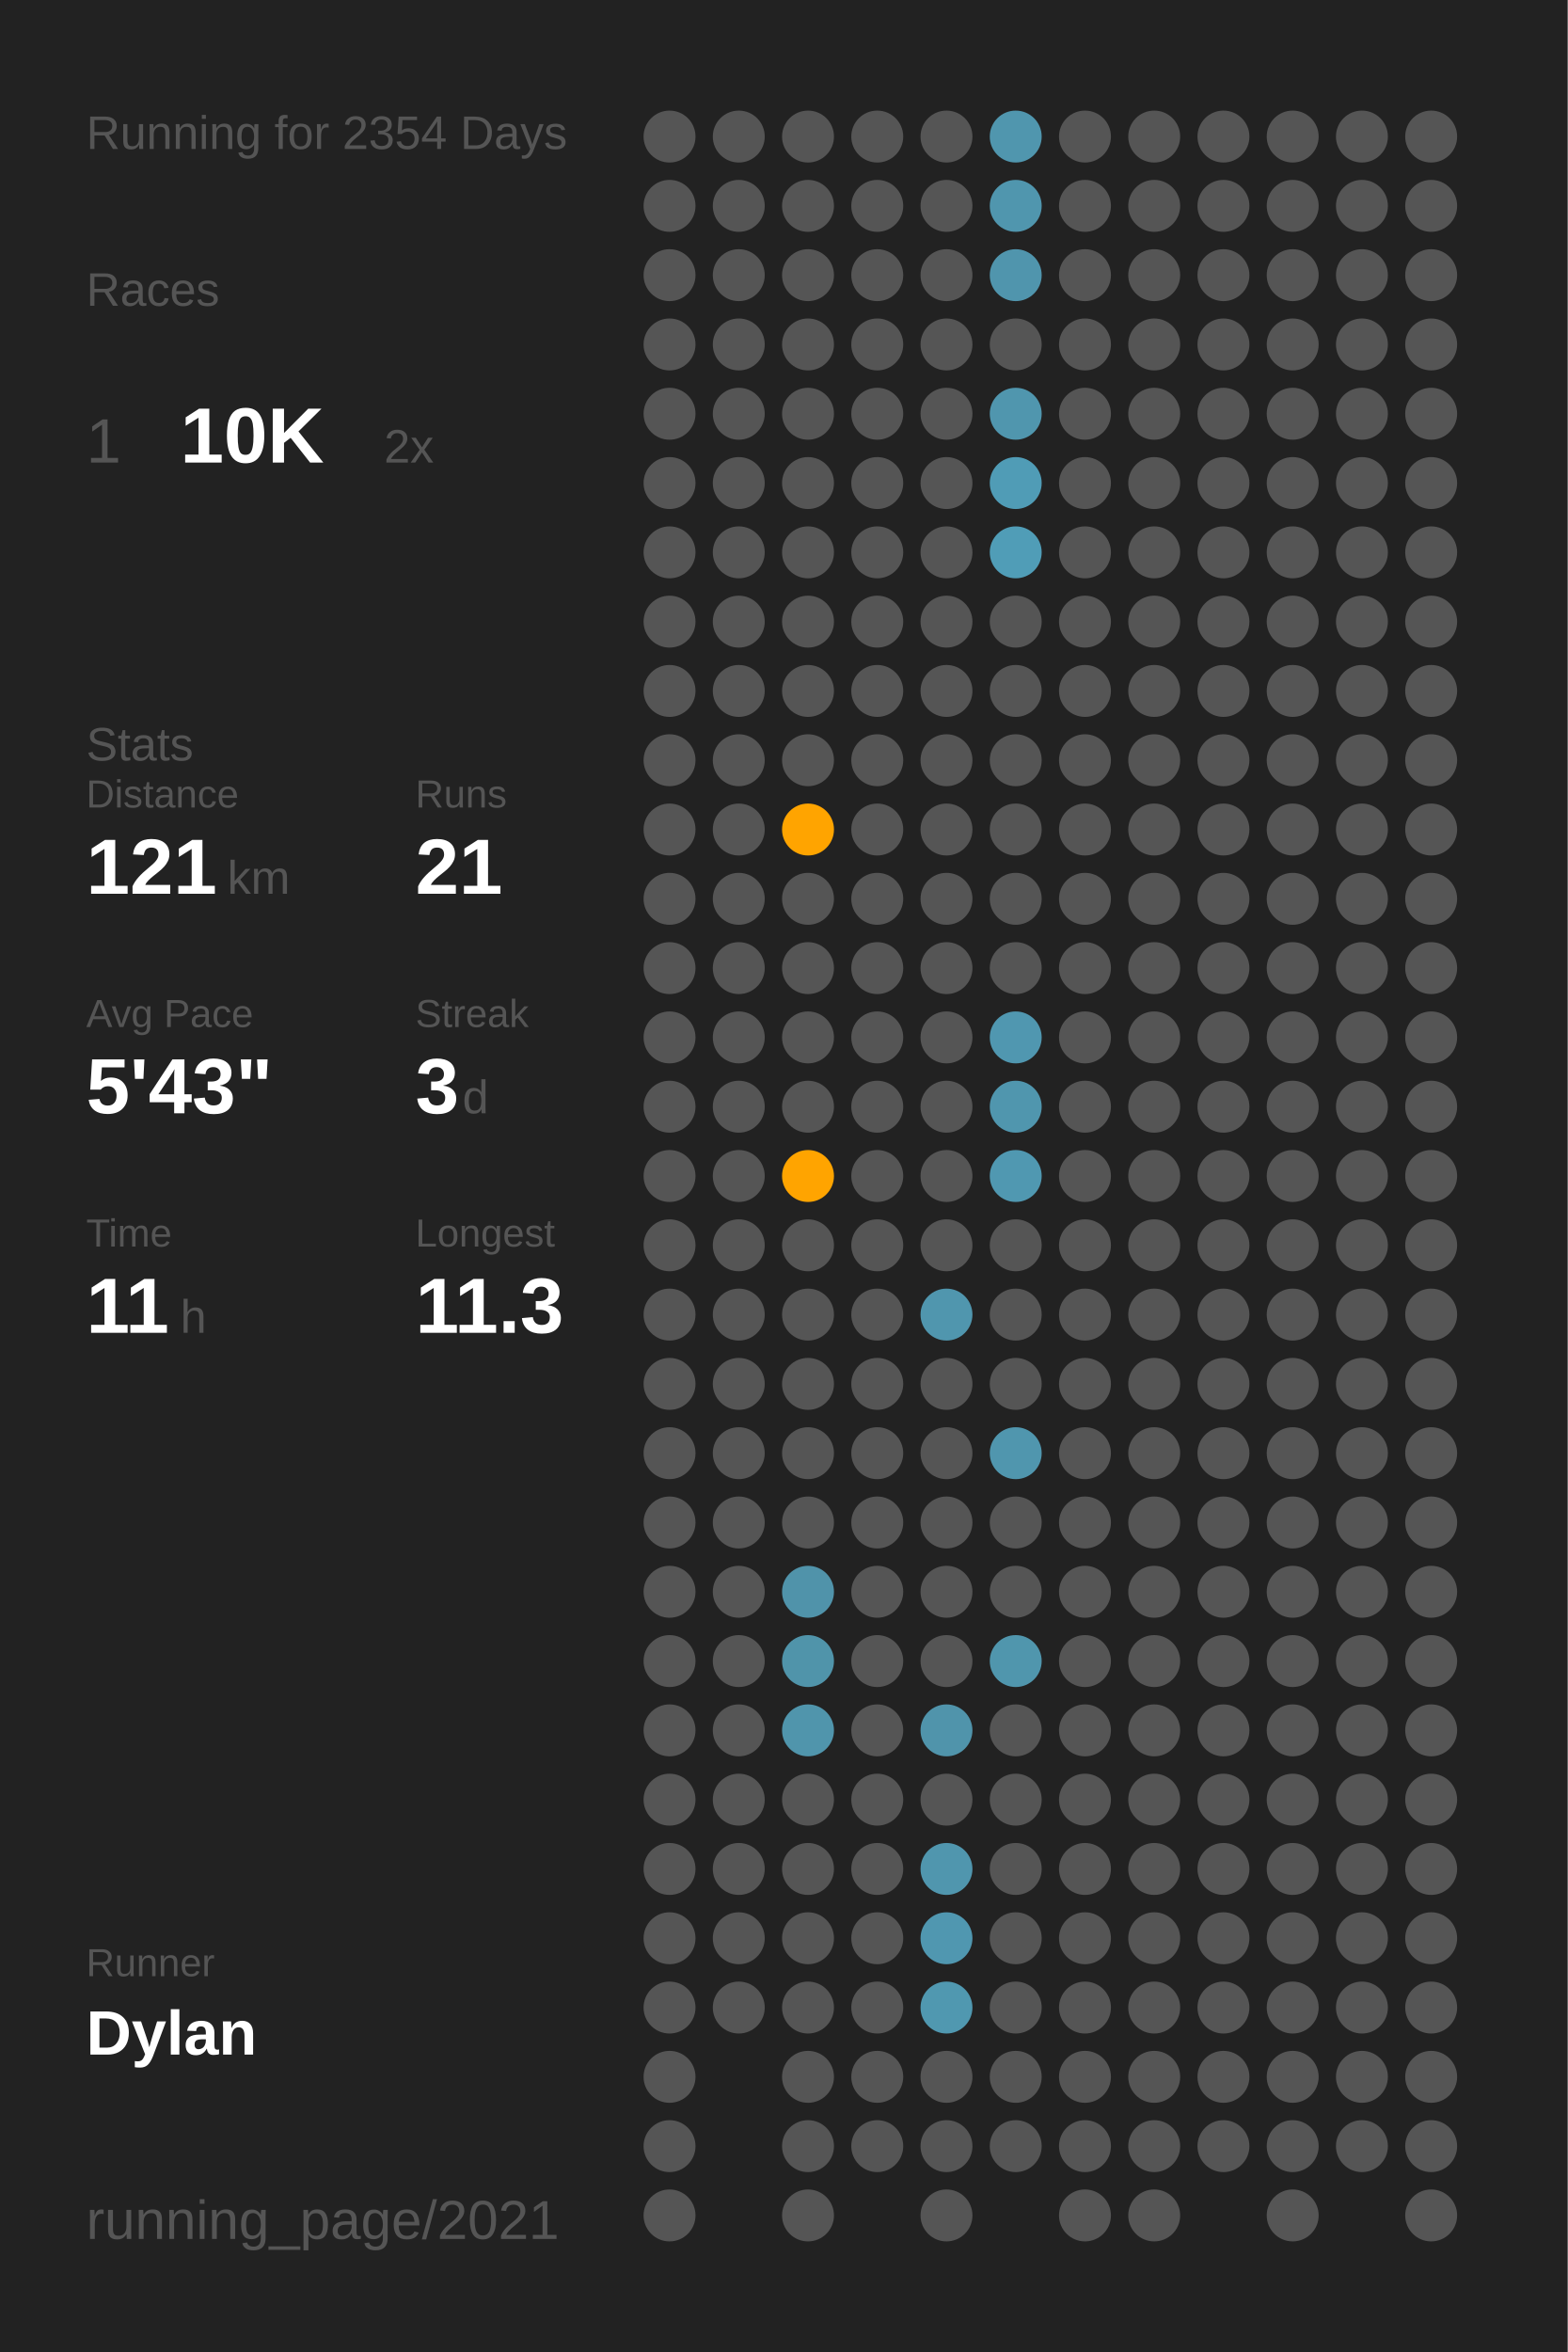
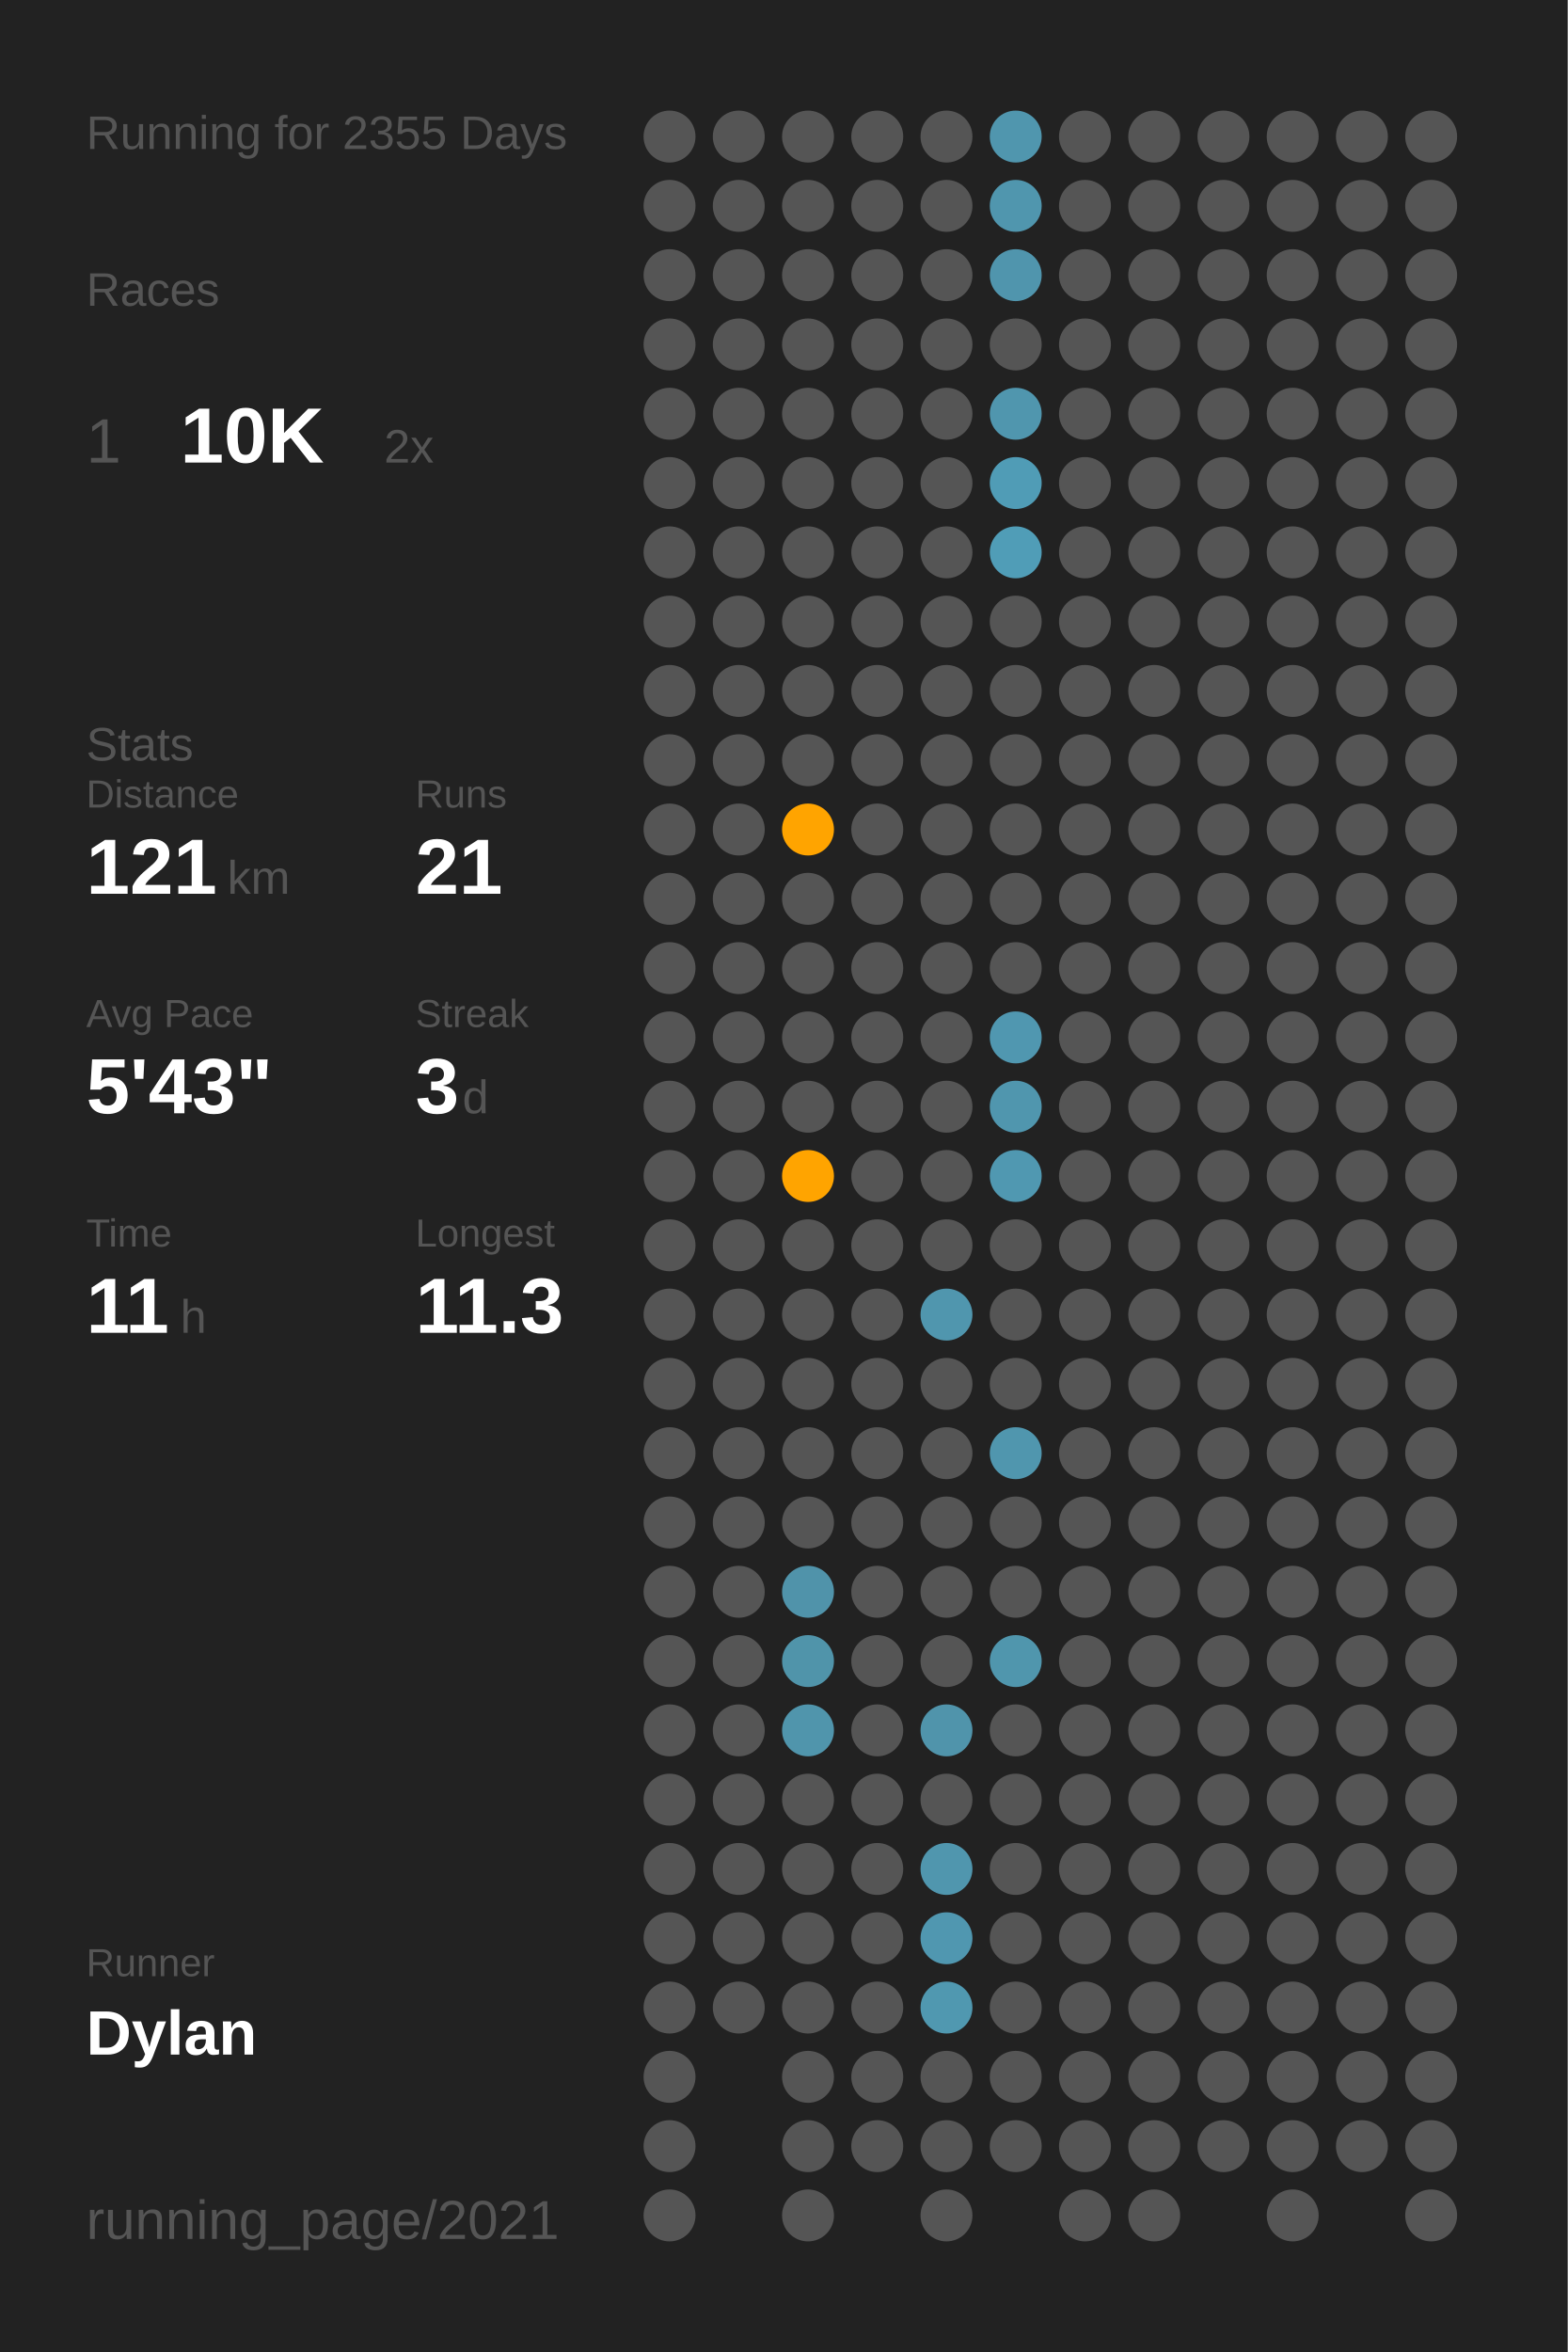
<svg xmlns="http://www.w3.org/2000/svg" baseProfile="full" height="300mm" version="1.1" viewBox="0,0,200,300" width="200mm">
  <defs />
  <rect fill="#222222" height="300" width="200" x="0" y="0" />
-   <text fill="#555555" style="font-size:6px; font-family:Arial;" x="11" y="19">Running for 2354 Days</text>
+   <text fill="#555555" style="font-size:6px; font-family:Arial;" x="11" y="19">Running for 2355 Days</text>
  <text fill="#555555" style="font-size:6px; font-family:Arial;" x="11" y="39">Races</text>
  <text fill="#555555" style="font-size:8px; font-family:Arial;" x="11" y="59">1</text>
  <text fill="#FFFFFF" style="font-size:10px; font-family:Arial; font-weight:bold;" x="23" y="59">10K</text>
  <text fill="#555555" style="font-size:6px; font-family:Arial;" x="49" y="59">2x</text>
  <text fill="#555555" style="font-size:6px; font-family:Arial;" x="11" y="97">Stats</text>
  <text fill="#555555" style="font-size:5px; font-family:Arial;" x="11" y="103">Distance</text>
  <text fill="#FFFFFF" style="font-size:10px; font-family:Arial; font-weight:bold;" x="11" y="114">121</text>
  <text fill="#555555" style="font-size:6px; font-family:Arial;" x="29" y="114">km</text>
  <text fill="#555555" style="font-size:5px; font-family:Arial;" x="53" y="103">Runs</text>
  <text fill="#FFFFFF" style="font-size:10px; font-family:Arial; font-weight:bold;" x="53" y="114">21</text>
  <text fill="#555555" style="font-size:5px; font-family:Arial;" x="11" y="131">Avg Pace</text>
  <text fill="#FFFFFF" style="font-size:10px; font-family:Arial; font-weight:bold;" x="11" y="142">5'43"</text>
  <text fill="#555555" style="font-size:5px; font-family:Arial;" x="53" y="131">Streak</text>
  <text fill="#FFFFFF" style="font-size:10px; font-family:Arial; font-weight:bold;" x="53" y="142">3</text>
  <text fill="#555555" style="font-size:6px; font-family:Arial;" x="59" y="142">d</text>
  <text fill="#555555" style="font-size:5px; font-family:Arial;" x="11" y="159">Time</text>
  <text fill="#FFFFFF" style="font-size:10px; font-family:Arial; font-weight:bold;" x="11" y="170">11</text>
  <text fill="#555555" style="font-size:6px; font-family:Arial;" x="23" y="170">h</text>
  <text fill="#555555" style="font-size:5px; font-family:Arial;" x="53" y="159">Longest</text>
  <text fill="#FFFFFF" style="font-size:10px; font-family:Arial; font-weight:bold;" x="53" y="170">11.3</text>
  <text fill="#555555" style="font-size:5px; font-family:Arial;" x="11" y="252.065">Runner</text>
  <text fill="#FFFFFF" style="font-size:8px; font-family:Arial; font-weight:bold;" x="11" y="262.065">Dylan</text>
  <text fill="#555555" style="font-size:7px; font-family:Arial;" x="11" y="285.581">running_page/2021</text>
  <circle cx="85.417" cy="17.419" fill="#555555" r="3.312" />
  <circle cx="85.417" cy="26.258" fill="#555555" r="3.312" />
  <circle cx="85.417" cy="35.097" fill="#555555" r="3.312" />
  <circle cx="85.417" cy="43.935" fill="#555555" r="3.312" />
  <circle cx="85.417" cy="52.774" fill="#555555" r="3.312" />
  <circle cx="85.417" cy="61.613" fill="#555555" r="3.312" />
  <circle cx="85.417" cy="70.452" fill="#555555" r="3.312" />
  <circle cx="85.417" cy="79.29" fill="#555555" r="3.312" />
  <circle cx="85.417" cy="88.129" fill="#555555" r="3.312" />
  <circle cx="85.417" cy="96.968" fill="#555555" r="3.312" />
  <circle cx="85.417" cy="105.806" fill="#555555" r="3.312" />
  <circle cx="85.417" cy="114.645" fill="#555555" r="3.312" />
  <circle cx="85.417" cy="123.484" fill="#555555" r="3.312" />
  <circle cx="85.417" cy="132.323" fill="#555555" r="3.312" />
  <circle cx="85.417" cy="141.161" fill="#555555" r="3.312" />
  <circle cx="85.417" cy="150" fill="#555555" r="3.312" />
  <circle cx="85.417" cy="158.839" fill="#555555" r="3.312" />
  <circle cx="85.417" cy="167.677" fill="#555555" r="3.312" />
  <circle cx="85.417" cy="176.516" fill="#555555" r="3.312" />
  <circle cx="85.417" cy="185.355" fill="#555555" r="3.312" />
  <circle cx="85.417" cy="194.194" fill="#555555" r="3.312" />
  <circle cx="85.417" cy="203.032" fill="#555555" r="3.312" />
  <circle cx="85.417" cy="211.871" fill="#555555" r="3.312" />
  <circle cx="85.417" cy="220.71" fill="#555555" r="3.312" />
  <circle cx="85.417" cy="229.548" fill="#555555" r="3.312" />
  <circle cx="85.417" cy="238.387" fill="#555555" r="3.312" />
  <circle cx="85.417" cy="247.226" fill="#555555" r="3.312" />
  <circle cx="85.417" cy="256.065" fill="#555555" r="3.312" />
  <circle cx="85.417" cy="264.903" fill="#555555" r="3.312" />
  <circle cx="85.417" cy="273.742" fill="#555555" r="3.312" />
  <circle cx="85.417" cy="282.581" fill="#555555" r="3.312" />
  <circle cx="94.25" cy="17.419" fill="#555555" r="3.312" />
  <circle cx="94.25" cy="26.258" fill="#555555" r="3.312" />
  <circle cx="94.25" cy="35.097" fill="#555555" r="3.312" />
  <circle cx="94.25" cy="43.935" fill="#555555" r="3.312" />
  <circle cx="94.25" cy="52.774" fill="#555555" r="3.312" />
  <circle cx="94.25" cy="61.613" fill="#555555" r="3.312" />
  <circle cx="94.25" cy="70.452" fill="#555555" r="3.312" />
  <circle cx="94.25" cy="79.29" fill="#555555" r="3.312" />
  <circle cx="94.25" cy="88.129" fill="#555555" r="3.312" />
  <circle cx="94.25" cy="96.968" fill="#555555" r="3.312" />
  <circle cx="94.25" cy="105.806" fill="#555555" r="3.312" />
  <circle cx="94.25" cy="114.645" fill="#555555" r="3.312" />
  <circle cx="94.25" cy="123.484" fill="#555555" r="3.312" />
  <circle cx="94.25" cy="132.323" fill="#555555" r="3.312" />
  <circle cx="94.25" cy="141.161" fill="#555555" r="3.312" />
  <circle cx="94.25" cy="150" fill="#555555" r="3.312" />
  <circle cx="94.25" cy="158.839" fill="#555555" r="3.312" />
  <circle cx="94.25" cy="167.677" fill="#555555" r="3.312" />
  <circle cx="94.25" cy="176.516" fill="#555555" r="3.312" />
  <circle cx="94.25" cy="185.355" fill="#555555" r="3.312" />
  <circle cx="94.25" cy="194.194" fill="#555555" r="3.312" />
  <circle cx="94.25" cy="203.032" fill="#555555" r="3.312" />
  <circle cx="94.25" cy="211.871" fill="#555555" r="3.312" />
  <circle cx="94.25" cy="220.71" fill="#555555" r="3.312" />
  <circle cx="94.25" cy="229.548" fill="#555555" r="3.312" />
  <circle cx="94.25" cy="238.387" fill="#555555" r="3.312" />
  <circle cx="94.25" cy="247.226" fill="#555555" r="3.312" />
  <circle cx="94.25" cy="256.065" fill="#555555" r="3.312" />
  <circle cx="103.083" cy="17.419" fill="#555555" r="3.312" />
  <circle cx="103.083" cy="26.258" fill="#555555" r="3.312" />
  <circle cx="103.083" cy="35.097" fill="#555555" r="3.312" />
  <circle cx="103.083" cy="43.935" fill="#555555" r="3.312" />
  <circle cx="103.083" cy="52.774" fill="#555555" r="3.312" />
  <circle cx="103.083" cy="61.613" fill="#555555" r="3.312" />
  <circle cx="103.083" cy="70.452" fill="#555555" r="3.312" />
  <circle cx="103.083" cy="79.29" fill="#555555" r="3.312" />
  <circle cx="103.083" cy="88.129" fill="#555555" r="3.312" />
  <circle cx="103.083" cy="96.968" fill="#555555" r="3.312" />
  <circle cx="103.083" cy="105.806" fill="#ffa400" r="3.312" />
  <circle cx="103.083" cy="114.645" fill="#555555" r="3.312" />
  <circle cx="103.083" cy="123.484" fill="#555555" r="3.312" />
  <circle cx="103.083" cy="132.323" fill="#555555" r="3.312" />
  <circle cx="103.083" cy="141.161" fill="#555555" r="3.312" />
  <circle cx="103.083" cy="150" fill="#ffa400" r="3.312" />
  <circle cx="103.083" cy="158.839" fill="#555555" r="3.312" />
  <circle cx="103.083" cy="167.677" fill="#555555" r="3.312" />
  <circle cx="103.083" cy="176.516" fill="#555555" r="3.312" />
  <circle cx="103.083" cy="185.355" fill="#555555" r="3.312" />
  <circle cx="103.083" cy="194.194" fill="#555555" r="3.312" />
  <circle cx="103.083" cy="203.032" fill="#5093aa" r="3.312" />
  <circle cx="103.083" cy="211.871" fill="#5094aa" r="3.312" />
  <circle cx="103.083" cy="220.71" fill="#5095ac" r="3.312" />
  <circle cx="103.083" cy="229.548" fill="#555555" r="3.312" />
  <circle cx="103.083" cy="238.387" fill="#555555" r="3.312" />
  <circle cx="103.083" cy="247.226" fill="#555555" r="3.312" />
  <circle cx="103.083" cy="256.065" fill="#555555" r="3.312" />
  <circle cx="103.083" cy="264.903" fill="#555555" r="3.312" />
  <circle cx="103.083" cy="273.742" fill="#555555" r="3.312" />
  <circle cx="103.083" cy="282.581" fill="#555555" r="3.312" />
  <circle cx="111.917" cy="17.419" fill="#555555" r="3.312" />
  <circle cx="111.917" cy="26.258" fill="#555555" r="3.312" />
  <circle cx="111.917" cy="35.097" fill="#555555" r="3.312" />
  <circle cx="111.917" cy="43.935" fill="#555555" r="3.312" />
  <circle cx="111.917" cy="52.774" fill="#555555" r="3.312" />
  <circle cx="111.917" cy="61.613" fill="#555555" r="3.312" />
  <circle cx="111.917" cy="70.452" fill="#555555" r="3.312" />
  <circle cx="111.917" cy="79.29" fill="#555555" r="3.312" />
  <circle cx="111.917" cy="88.129" fill="#555555" r="3.312" />
  <circle cx="111.917" cy="96.968" fill="#555555" r="3.312" />
  <circle cx="111.917" cy="105.806" fill="#555555" r="3.312" />
  <circle cx="111.917" cy="114.645" fill="#555555" r="3.312" />
  <circle cx="111.917" cy="123.484" fill="#555555" r="3.312" />
  <circle cx="111.917" cy="132.323" fill="#555555" r="3.312" />
  <circle cx="111.917" cy="141.161" fill="#555555" r="3.312" />
  <circle cx="111.917" cy="150" fill="#555555" r="3.312" />
  <circle cx="111.917" cy="158.839" fill="#555555" r="3.312" />
  <circle cx="111.917" cy="167.677" fill="#555555" r="3.312" />
  <circle cx="111.917" cy="176.516" fill="#555555" r="3.312" />
  <circle cx="111.917" cy="185.355" fill="#555555" r="3.312" />
  <circle cx="111.917" cy="194.194" fill="#555555" r="3.312" />
  <circle cx="111.917" cy="203.032" fill="#555555" r="3.312" />
  <circle cx="111.917" cy="211.871" fill="#555555" r="3.312" />
  <circle cx="111.917" cy="220.71" fill="#555555" r="3.312" />
  <circle cx="111.917" cy="229.548" fill="#555555" r="3.312" />
  <circle cx="111.917" cy="238.387" fill="#555555" r="3.312" />
  <circle cx="111.917" cy="247.226" fill="#555555" r="3.312" />
  <circle cx="111.917" cy="256.065" fill="#555555" r="3.312" />
  <circle cx="111.917" cy="264.903" fill="#555555" r="3.312" />
  <circle cx="111.917" cy="273.742" fill="#555555" r="3.312" />
  <circle cx="120.75" cy="17.419" fill="#555555" r="3.312" />
  <circle cx="120.75" cy="26.258" fill="#555555" r="3.312" />
  <circle cx="120.75" cy="35.097" fill="#555555" r="3.312" />
  <circle cx="120.75" cy="43.935" fill="#555555" r="3.312" />
  <circle cx="120.75" cy="52.774" fill="#555555" r="3.312" />
  <circle cx="120.75" cy="61.613" fill="#555555" r="3.312" />
  <circle cx="120.75" cy="70.452" fill="#555555" r="3.312" />
  <circle cx="120.75" cy="79.29" fill="#555555" r="3.312" />
  <circle cx="120.75" cy="88.129" fill="#555555" r="3.312" />
  <circle cx="120.75" cy="96.968" fill="#555555" r="3.312" />
  <circle cx="120.75" cy="105.806" fill="#555555" r="3.312" />
  <circle cx="120.75" cy="114.645" fill="#555555" r="3.312" />
  <circle cx="120.75" cy="123.484" fill="#555555" r="3.312" />
  <circle cx="120.75" cy="132.323" fill="#555555" r="3.312" />
  <circle cx="120.75" cy="141.161" fill="#555555" r="3.312" />
  <circle cx="120.75" cy="150" fill="#555555" r="3.312" />
  <circle cx="120.75" cy="158.839" fill="#555555" r="3.312" />
  <circle cx="120.75" cy="167.677" fill="#5096ae" r="3.312" />
  <circle cx="120.75" cy="176.516" fill="#555555" r="3.312" />
  <circle cx="120.75" cy="185.355" fill="#555555" r="3.312" />
  <circle cx="120.75" cy="194.194" fill="#555555" r="3.312" />
  <circle cx="120.75" cy="203.032" fill="#555555" r="3.312" />
  <circle cx="120.75" cy="211.871" fill="#555555" r="3.312" />
  <circle cx="120.75" cy="220.71" fill="#5094ab" r="3.312" />
  <circle cx="120.75" cy="229.548" fill="#555555" r="3.312" />
  <circle cx="120.75" cy="238.387" fill="#5096ae" r="3.312" />
  <circle cx="120.75" cy="247.226" fill="#5097b0" r="3.312" />
  <circle cx="120.75" cy="256.065" fill="#5098b0" r="3.312" />
  <circle cx="120.75" cy="264.903" fill="#555555" r="3.312" />
  <circle cx="120.75" cy="273.742" fill="#555555" r="3.312" />
  <circle cx="120.75" cy="282.581" fill="#555555" r="3.312" />
  <circle cx="129.583" cy="17.419" fill="#5096ae" r="3.312" />
  <circle cx="129.583" cy="26.258" fill="#5096ae" r="3.312" />
  <circle cx="129.583" cy="35.097" fill="#5095ad" r="3.312" />
  <circle cx="129.583" cy="43.935" fill="#555555" r="3.312" />
  <circle cx="129.583" cy="52.774" fill="#5096ae" r="3.312" />
  <circle cx="129.583" cy="61.613" fill="#509cb6" r="3.312" />
  <circle cx="129.583" cy="70.452" fill="#509db7" r="3.312" />
  <circle cx="129.583" cy="79.29" fill="#555555" r="3.312" />
  <circle cx="129.583" cy="88.129" fill="#555555" r="3.312" />
  <circle cx="129.583" cy="96.968" fill="#555555" r="3.312" />
  <circle cx="129.583" cy="105.806" fill="#555555" r="3.312" />
  <circle cx="129.583" cy="114.645" fill="#555555" r="3.312" />
  <circle cx="129.583" cy="123.484" fill="#555555" r="3.312" />
  <circle cx="129.583" cy="132.323" fill="#5097b0" r="3.312" />
  <circle cx="129.583" cy="141.161" fill="#5096ae" r="3.312" />
  <circle cx="129.583" cy="150" fill="#5098b1" r="3.312" />
  <circle cx="129.583" cy="158.839" fill="#555555" r="3.312" />
  <circle cx="129.583" cy="167.677" fill="#555555" r="3.312" />
  <circle cx="129.583" cy="176.516" fill="#555555" r="3.312" />
  <circle cx="129.583" cy="185.355" fill="#5096ae" r="3.312" />
  <circle cx="129.583" cy="194.194" fill="#555555" r="3.312" />
  <circle cx="129.583" cy="203.032" fill="#555555" r="3.312" />
  <circle cx="129.583" cy="211.871" fill="#5096ad" r="3.312" />
  <circle cx="129.583" cy="220.71" fill="#555555" r="3.312" />
  <circle cx="129.583" cy="229.548" fill="#555555" r="3.312" />
  <circle cx="129.583" cy="238.387" fill="#555555" r="3.312" />
  <circle cx="129.583" cy="247.226" fill="#555555" r="3.312" />
  <circle cx="129.583" cy="256.065" fill="#555555" r="3.312" />
  <circle cx="129.583" cy="264.903" fill="#555555" r="3.312" />
  <circle cx="129.583" cy="273.742" fill="#555555" r="3.312" />
  <circle cx="138.417" cy="17.419" fill="#555555" r="3.312" />
  <circle cx="138.417" cy="26.258" fill="#555555" r="3.312" />
  <circle cx="138.417" cy="35.097" fill="#555555" r="3.312" />
  <circle cx="138.417" cy="43.935" fill="#555555" r="3.312" />
  <circle cx="138.417" cy="52.774" fill="#555555" r="3.312" />
  <circle cx="138.417" cy="61.613" fill="#555555" r="3.312" />
  <circle cx="138.417" cy="70.452" fill="#555555" r="3.312" />
  <circle cx="138.417" cy="79.29" fill="#555555" r="3.312" />
  <circle cx="138.417" cy="88.129" fill="#555555" r="3.312" />
  <circle cx="138.417" cy="96.968" fill="#555555" r="3.312" />
  <circle cx="138.417" cy="105.806" fill="#555555" r="3.312" />
  <circle cx="138.417" cy="114.645" fill="#555555" r="3.312" />
  <circle cx="138.417" cy="123.484" fill="#555555" r="3.312" />
  <circle cx="138.417" cy="132.323" fill="#555555" r="3.312" />
  <circle cx="138.417" cy="141.161" fill="#555555" r="3.312" />
  <circle cx="138.417" cy="150" fill="#555555" r="3.312" />
  <circle cx="138.417" cy="158.839" fill="#555555" r="3.312" />
  <circle cx="138.417" cy="167.677" fill="#555555" r="3.312" />
  <circle cx="138.417" cy="176.516" fill="#555555" r="3.312" />
  <circle cx="138.417" cy="185.355" fill="#555555" r="3.312" />
  <circle cx="138.417" cy="194.194" fill="#555555" r="3.312" />
  <circle cx="138.417" cy="203.032" fill="#555555" r="3.312" />
  <circle cx="138.417" cy="211.871" fill="#555555" r="3.312" />
  <circle cx="138.417" cy="220.71" fill="#555555" r="3.312" />
  <circle cx="138.417" cy="229.548" fill="#555555" r="3.312" />
  <circle cx="138.417" cy="238.387" fill="#555555" r="3.312" />
  <circle cx="138.417" cy="247.226" fill="#555555" r="3.312" />
  <circle cx="138.417" cy="256.065" fill="#555555" r="3.312" />
  <circle cx="138.417" cy="264.903" fill="#555555" r="3.312" />
  <circle cx="138.417" cy="273.742" fill="#555555" r="3.312" />
  <circle cx="138.417" cy="282.581" fill="#555555" r="3.312" />
  <circle cx="147.25" cy="17.419" fill="#555555" r="3.312" />
  <circle cx="147.25" cy="26.258" fill="#555555" r="3.312" />
  <circle cx="147.25" cy="35.097" fill="#555555" r="3.312" />
  <circle cx="147.25" cy="43.935" fill="#555555" r="3.312" />
  <circle cx="147.25" cy="52.774" fill="#555555" r="3.312" />
  <circle cx="147.25" cy="61.613" fill="#555555" r="3.312" />
  <circle cx="147.25" cy="70.452" fill="#555555" r="3.312" />
  <circle cx="147.25" cy="79.29" fill="#555555" r="3.312" />
  <circle cx="147.25" cy="88.129" fill="#555555" r="3.312" />
  <circle cx="147.25" cy="96.968" fill="#555555" r="3.312" />
  <circle cx="147.25" cy="105.806" fill="#555555" r="3.312" />
  <circle cx="147.25" cy="114.645" fill="#555555" r="3.312" />
  <circle cx="147.25" cy="123.484" fill="#555555" r="3.312" />
  <circle cx="147.25" cy="132.323" fill="#555555" r="3.312" />
  <circle cx="147.25" cy="141.161" fill="#555555" r="3.312" />
  <circle cx="147.25" cy="150" fill="#555555" r="3.312" />
  <circle cx="147.25" cy="158.839" fill="#555555" r="3.312" />
  <circle cx="147.25" cy="167.677" fill="#555555" r="3.312" />
  <circle cx="147.25" cy="176.516" fill="#555555" r="3.312" />
  <circle cx="147.25" cy="185.355" fill="#555555" r="3.312" />
  <circle cx="147.25" cy="194.194" fill="#555555" r="3.312" />
  <circle cx="147.25" cy="203.032" fill="#555555" r="3.312" />
  <circle cx="147.25" cy="211.871" fill="#555555" r="3.312" />
  <circle cx="147.25" cy="220.71" fill="#555555" r="3.312" />
  <circle cx="147.25" cy="229.548" fill="#555555" r="3.312" />
  <circle cx="147.25" cy="238.387" fill="#555555" r="3.312" />
  <circle cx="147.25" cy="247.226" fill="#555555" r="3.312" />
  <circle cx="147.25" cy="256.065" fill="#555555" r="3.312" />
  <circle cx="147.25" cy="264.903" fill="#555555" r="3.312" />
  <circle cx="147.25" cy="273.742" fill="#555555" r="3.312" />
  <circle cx="147.25" cy="282.581" fill="#555555" r="3.312" />
  <circle cx="156.083" cy="17.419" fill="#555555" r="3.312" />
  <circle cx="156.083" cy="26.258" fill="#555555" r="3.312" />
  <circle cx="156.083" cy="35.097" fill="#555555" r="3.312" />
  <circle cx="156.083" cy="43.935" fill="#555555" r="3.312" />
  <circle cx="156.083" cy="52.774" fill="#555555" r="3.312" />
  <circle cx="156.083" cy="61.613" fill="#555555" r="3.312" />
  <circle cx="156.083" cy="70.452" fill="#555555" r="3.312" />
  <circle cx="156.083" cy="79.29" fill="#555555" r="3.312" />
  <circle cx="156.083" cy="88.129" fill="#555555" r="3.312" />
  <circle cx="156.083" cy="96.968" fill="#555555" r="3.312" />
  <circle cx="156.083" cy="105.806" fill="#555555" r="3.312" />
  <circle cx="156.083" cy="114.645" fill="#555555" r="3.312" />
  <circle cx="156.083" cy="123.484" fill="#555555" r="3.312" />
  <circle cx="156.083" cy="132.323" fill="#555555" r="3.312" />
  <circle cx="156.083" cy="141.161" fill="#555555" r="3.312" />
  <circle cx="156.083" cy="150" fill="#555555" r="3.312" />
  <circle cx="156.083" cy="158.839" fill="#555555" r="3.312" />
  <circle cx="156.083" cy="167.677" fill="#555555" r="3.312" />
  <circle cx="156.083" cy="176.516" fill="#555555" r="3.312" />
  <circle cx="156.083" cy="185.355" fill="#555555" r="3.312" />
  <circle cx="156.083" cy="194.194" fill="#555555" r="3.312" />
  <circle cx="156.083" cy="203.032" fill="#555555" r="3.312" />
  <circle cx="156.083" cy="211.871" fill="#555555" r="3.312" />
  <circle cx="156.083" cy="220.71" fill="#555555" r="3.312" />
  <circle cx="156.083" cy="229.548" fill="#555555" r="3.312" />
  <circle cx="156.083" cy="238.387" fill="#555555" r="3.312" />
  <circle cx="156.083" cy="247.226" fill="#555555" r="3.312" />
  <circle cx="156.083" cy="256.065" fill="#555555" r="3.312" />
  <circle cx="156.083" cy="264.903" fill="#555555" r="3.312" />
  <circle cx="156.083" cy="273.742" fill="#555555" r="3.312" />
  <circle cx="164.917" cy="17.419" fill="#555555" r="3.312" />
  <circle cx="164.917" cy="26.258" fill="#555555" r="3.312" />
  <circle cx="164.917" cy="35.097" fill="#555555" r="3.312" />
  <circle cx="164.917" cy="43.935" fill="#555555" r="3.312" />
  <circle cx="164.917" cy="52.774" fill="#555555" r="3.312" />
  <circle cx="164.917" cy="61.613" fill="#555555" r="3.312" />
  <circle cx="164.917" cy="70.452" fill="#555555" r="3.312" />
  <circle cx="164.917" cy="79.29" fill="#555555" r="3.312" />
  <circle cx="164.917" cy="88.129" fill="#555555" r="3.312" />
  <circle cx="164.917" cy="96.968" fill="#555555" r="3.312" />
  <circle cx="164.917" cy="105.806" fill="#555555" r="3.312" />
  <circle cx="164.917" cy="114.645" fill="#555555" r="3.312" />
  <circle cx="164.917" cy="123.484" fill="#555555" r="3.312" />
  <circle cx="164.917" cy="132.323" fill="#555555" r="3.312" />
  <circle cx="164.917" cy="141.161" fill="#555555" r="3.312" />
  <circle cx="164.917" cy="150" fill="#555555" r="3.312" />
  <circle cx="164.917" cy="158.839" fill="#555555" r="3.312" />
  <circle cx="164.917" cy="167.677" fill="#555555" r="3.312" />
  <circle cx="164.917" cy="176.516" fill="#555555" r="3.312" />
  <circle cx="164.917" cy="185.355" fill="#555555" r="3.312" />
  <circle cx="164.917" cy="194.194" fill="#555555" r="3.312" />
  <circle cx="164.917" cy="203.032" fill="#555555" r="3.312" />
  <circle cx="164.917" cy="211.871" fill="#555555" r="3.312" />
  <circle cx="164.917" cy="220.71" fill="#555555" r="3.312" />
  <circle cx="164.917" cy="229.548" fill="#555555" r="3.312" />
  <circle cx="164.917" cy="238.387" fill="#555555" r="3.312" />
  <circle cx="164.917" cy="247.226" fill="#555555" r="3.312" />
  <circle cx="164.917" cy="256.065" fill="#555555" r="3.312" />
  <circle cx="164.917" cy="264.903" fill="#555555" r="3.312" />
  <circle cx="164.917" cy="273.742" fill="#555555" r="3.312" />
  <circle cx="164.917" cy="282.581" fill="#555555" r="3.312" />
  <circle cx="173.75" cy="17.419" fill="#555555" r="3.312" />
  <circle cx="173.75" cy="26.258" fill="#555555" r="3.312" />
  <circle cx="173.75" cy="35.097" fill="#555555" r="3.312" />
  <circle cx="173.75" cy="43.935" fill="#555555" r="3.312" />
  <circle cx="173.75" cy="52.774" fill="#555555" r="3.312" />
  <circle cx="173.75" cy="61.613" fill="#555555" r="3.312" />
  <circle cx="173.75" cy="70.452" fill="#555555" r="3.312" />
  <circle cx="173.75" cy="79.29" fill="#555555" r="3.312" />
  <circle cx="173.75" cy="88.129" fill="#555555" r="3.312" />
  <circle cx="173.75" cy="96.968" fill="#555555" r="3.312" />
  <circle cx="173.75" cy="105.806" fill="#555555" r="3.312" />
  <circle cx="173.75" cy="114.645" fill="#555555" r="3.312" />
  <circle cx="173.75" cy="123.484" fill="#555555" r="3.312" />
  <circle cx="173.75" cy="132.323" fill="#555555" r="3.312" />
  <circle cx="173.75" cy="141.161" fill="#555555" r="3.312" />
  <circle cx="173.75" cy="150" fill="#555555" r="3.312" />
  <circle cx="173.75" cy="158.839" fill="#555555" r="3.312" />
  <circle cx="173.75" cy="167.677" fill="#555555" r="3.312" />
  <circle cx="173.75" cy="176.516" fill="#555555" r="3.312" />
  <circle cx="173.75" cy="185.355" fill="#555555" r="3.312" />
  <circle cx="173.75" cy="194.194" fill="#555555" r="3.312" />
  <circle cx="173.75" cy="203.032" fill="#555555" r="3.312" />
  <circle cx="173.75" cy="211.871" fill="#555555" r="3.312" />
  <circle cx="173.75" cy="220.71" fill="#555555" r="3.312" />
  <circle cx="173.75" cy="229.548" fill="#555555" r="3.312" />
  <circle cx="173.75" cy="238.387" fill="#555555" r="3.312" />
  <circle cx="173.75" cy="247.226" fill="#555555" r="3.312" />
  <circle cx="173.75" cy="256.065" fill="#555555" r="3.312" />
  <circle cx="173.75" cy="264.903" fill="#555555" r="3.312" />
  <circle cx="173.75" cy="273.742" fill="#555555" r="3.312" />
  <circle cx="182.583" cy="17.419" fill="#555555" r="3.312" />
  <circle cx="182.583" cy="26.258" fill="#555555" r="3.312" />
  <circle cx="182.583" cy="35.097" fill="#555555" r="3.312" />
  <circle cx="182.583" cy="43.935" fill="#555555" r="3.312" />
  <circle cx="182.583" cy="52.774" fill="#555555" r="3.312" />
  <circle cx="182.583" cy="61.613" fill="#555555" r="3.312" />
  <circle cx="182.583" cy="70.452" fill="#555555" r="3.312" />
  <circle cx="182.583" cy="79.29" fill="#555555" r="3.312" />
  <circle cx="182.583" cy="88.129" fill="#555555" r="3.312" />
  <circle cx="182.583" cy="96.968" fill="#555555" r="3.312" />
  <circle cx="182.583" cy="105.806" fill="#555555" r="3.312" />
  <circle cx="182.583" cy="114.645" fill="#555555" r="3.312" />
  <circle cx="182.583" cy="123.484" fill="#555555" r="3.312" />
  <circle cx="182.583" cy="132.323" fill="#555555" r="3.312" />
  <circle cx="182.583" cy="141.161" fill="#555555" r="3.312" />
  <circle cx="182.583" cy="150" fill="#555555" r="3.312" />
  <circle cx="182.583" cy="158.839" fill="#555555" r="3.312" />
  <circle cx="182.583" cy="167.677" fill="#555555" r="3.312" />
  <circle cx="182.583" cy="176.516" fill="#555555" r="3.312" />
  <circle cx="182.583" cy="185.355" fill="#555555" r="3.312" />
  <circle cx="182.583" cy="194.194" fill="#555555" r="3.312" />
  <circle cx="182.583" cy="203.032" fill="#555555" r="3.312" />
  <circle cx="182.583" cy="211.871" fill="#555555" r="3.312" />
  <circle cx="182.583" cy="220.71" fill="#555555" r="3.312" />
  <circle cx="182.583" cy="229.548" fill="#555555" r="3.312" />
  <circle cx="182.583" cy="238.387" fill="#555555" r="3.312" />
  <circle cx="182.583" cy="247.226" fill="#555555" r="3.312" />
  <circle cx="182.583" cy="256.065" fill="#555555" r="3.312" />
  <circle cx="182.583" cy="264.903" fill="#555555" r="3.312" />
  <circle cx="182.583" cy="273.742" fill="#555555" r="3.312" />
  <circle cx="182.583" cy="282.581" fill="#555555" r="3.312" />
</svg>
